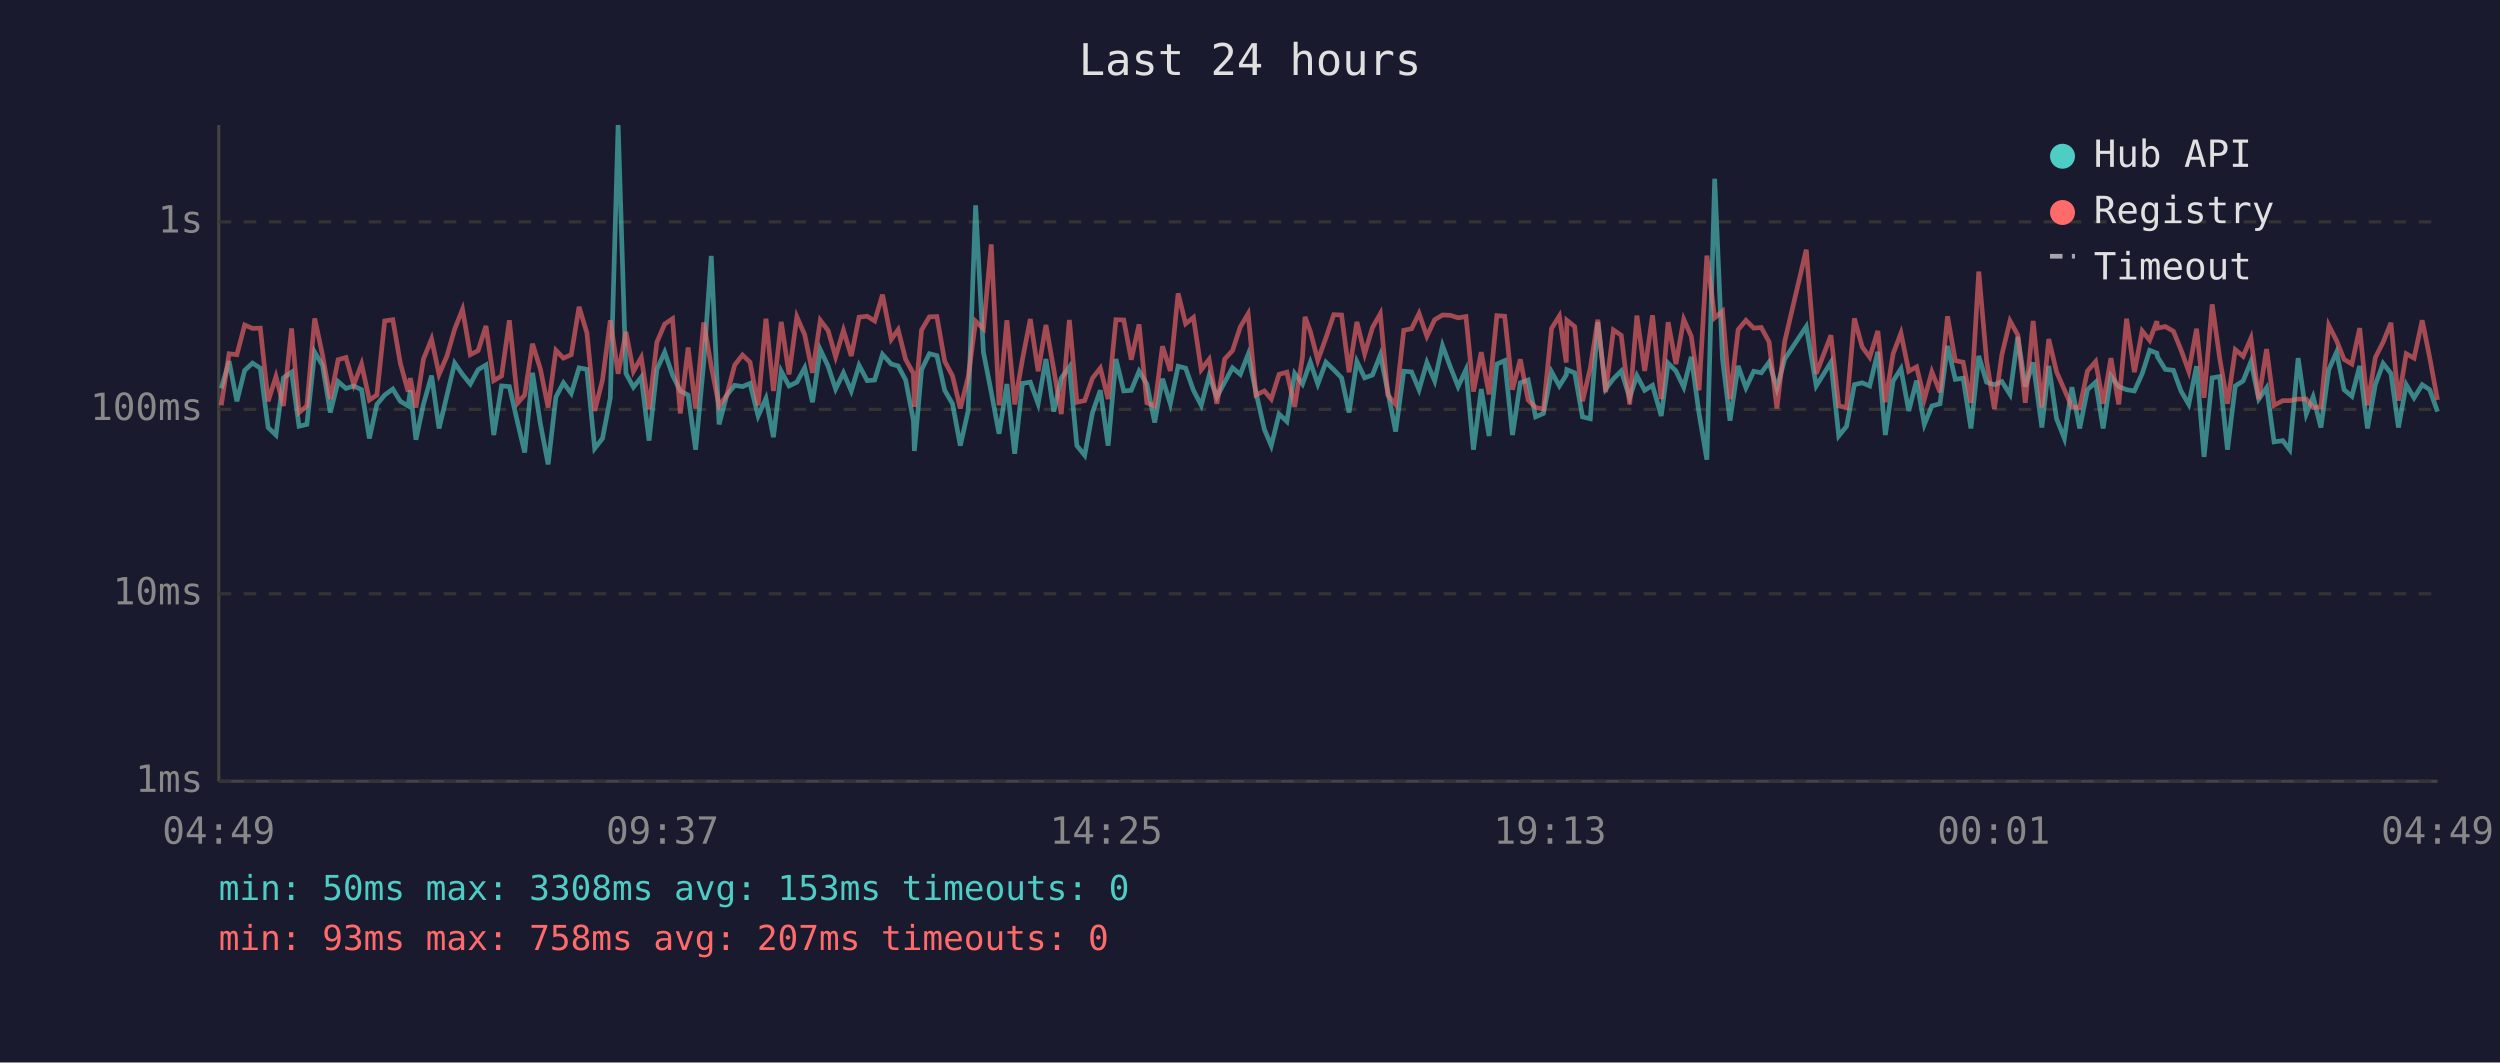
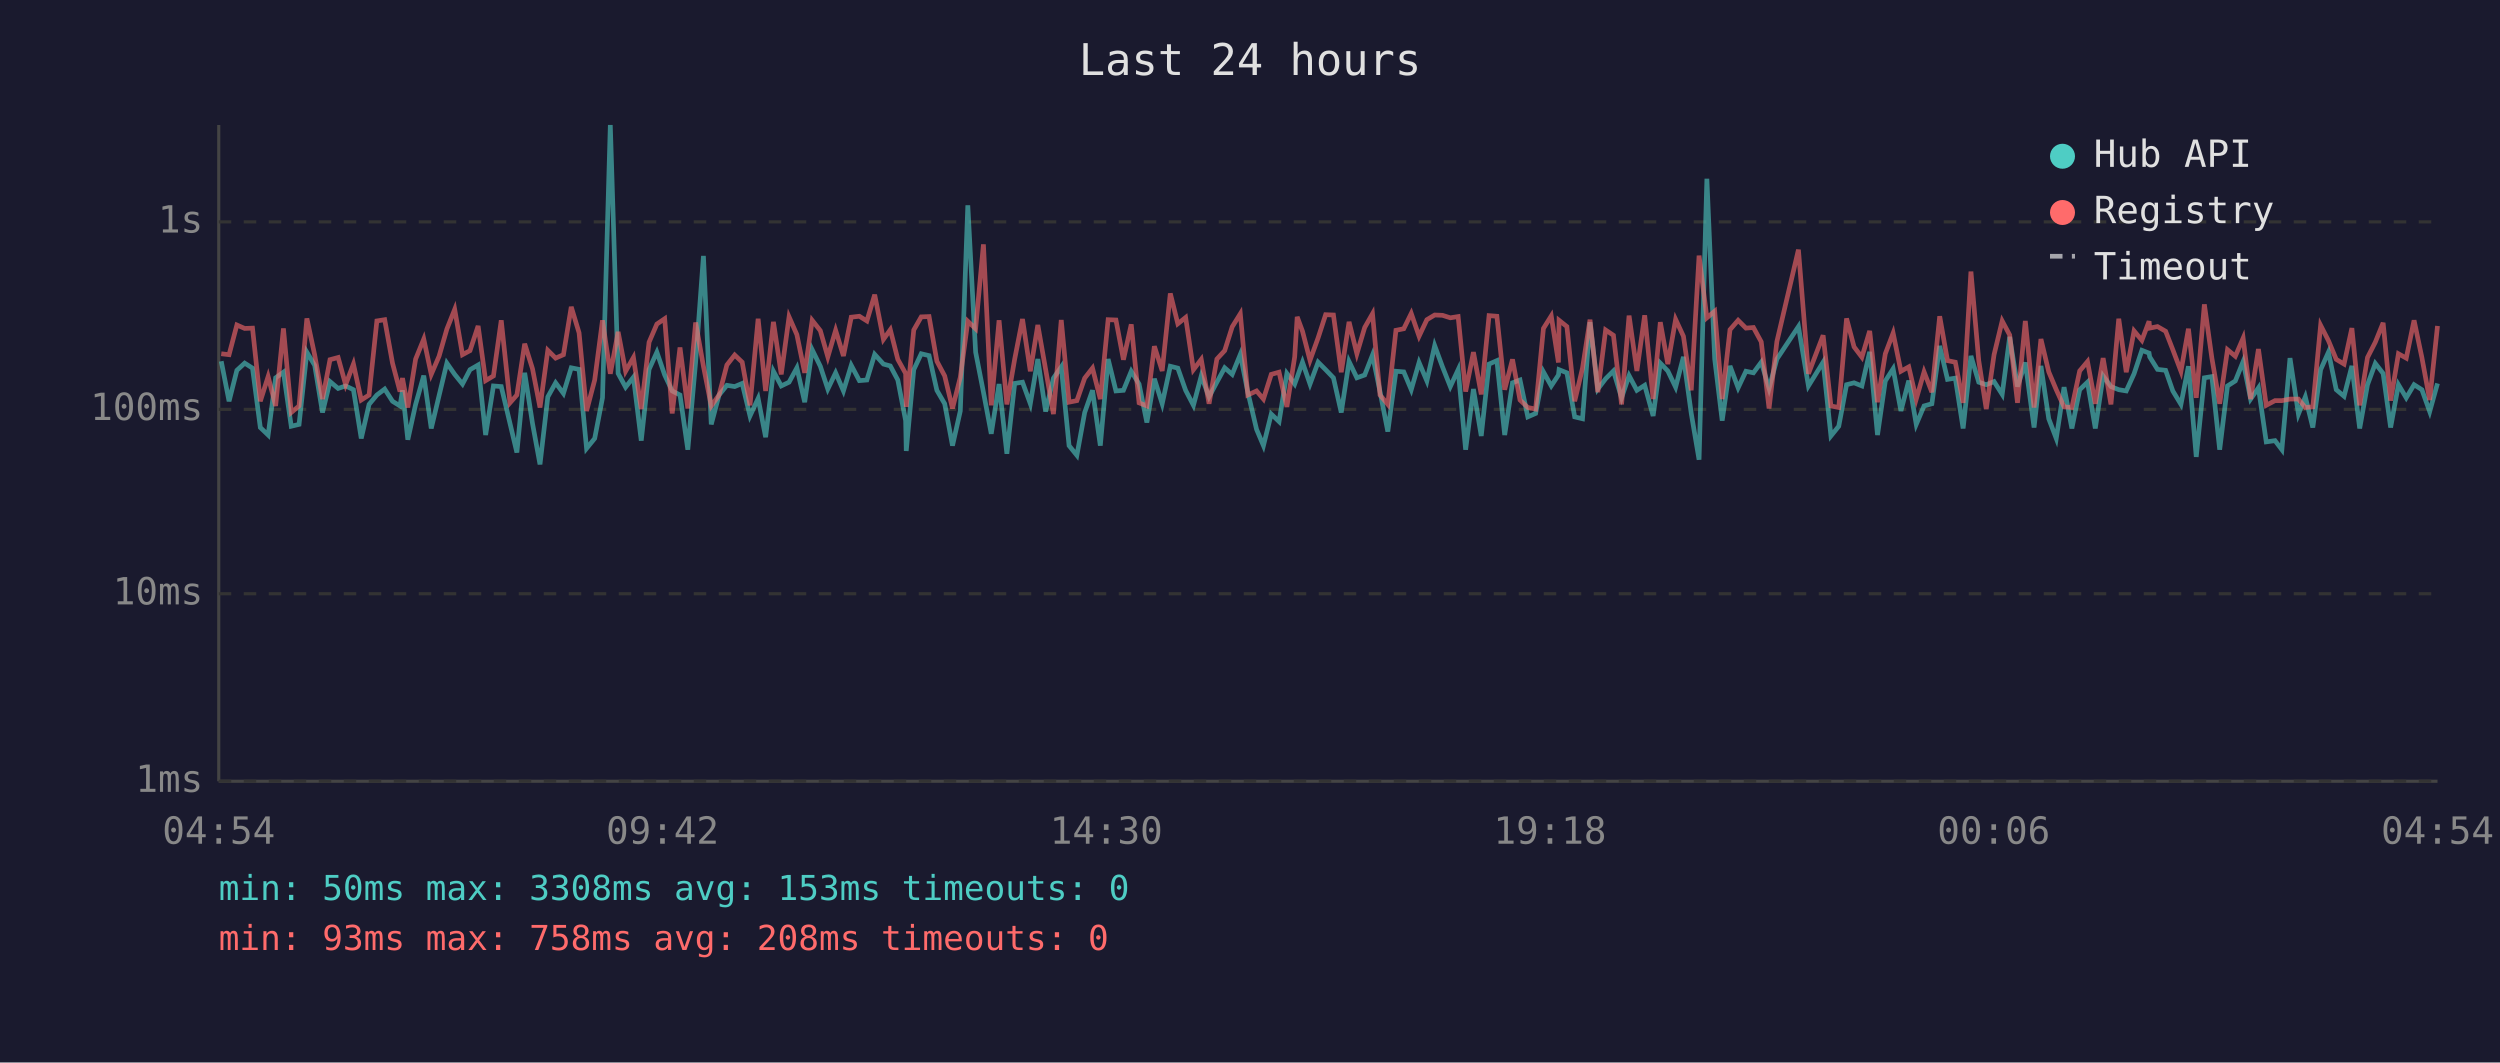
<svg xmlns="http://www.w3.org/2000/svg" viewBox="0 0 800 340" font-family="monospace" font-size="12">
  <rect width="800" height="340" fill="#1a1a2e" />
  <text x="400" y="24" fill="#e0e0e0" font-size="14" text-anchor="middle">Last 24 hours</text>
  <line x1="70" y1="40" x2="70" y2="250" stroke="#444" stroke-width="1" />
  <line x1="70" y1="250" x2="780" y2="250" stroke="#444" stroke-width="1" />
  <line x1="70" y1="250" x2="780" y2="250" stroke="#333" stroke-width="1" stroke-dasharray="4" />
  <text x="65" y="250" fill="#888" text-anchor="end" dominant-baseline="middle">1ms</text>
  <line x1="70" y1="190" x2="780" y2="190" stroke="#333" stroke-width="1" stroke-dasharray="4" />
  <text x="65" y="190" fill="#888" text-anchor="end" dominant-baseline="middle">10ms</text>
  <line x1="70" y1="131" x2="780" y2="131" stroke="#333" stroke-width="1" stroke-dasharray="4" />
  <text x="65" y="131" fill="#888" text-anchor="end" dominant-baseline="middle">100ms</text>
  <line x1="70" y1="71" x2="780" y2="71" stroke="#333" stroke-width="1" stroke-dasharray="4" />
  <text x="65" y="71" fill="#888" text-anchor="end" dominant-baseline="middle">1s</text>
-   <text x="70" y="270" fill="#888" text-anchor="middle">04:49</text>
-   <text x="212" y="270" fill="#888" text-anchor="middle">09:37</text>
-   <text x="354" y="270" fill="#888" text-anchor="middle">14:25</text>
-   <text x="496" y="270" fill="#888" text-anchor="middle">19:13</text>
-   <text x="638" y="270" fill="#888" text-anchor="middle">00:01</text>
-   <text x="780" y="270" fill="#888" text-anchor="middle">04:49</text>
-   <polyline points="70.8,124.3 73.3,115.6 75.8,128.4 78.3,118.5 80.8,116.2 83.3,117.8 85.8,136.8 88.3,139.2 90.7,120.9 93.3,119.1 95.7,136.4 98.2,135.8 100.7,112.7 103.2,116.9 105.7,132.0 108.2,122.1 110.7,124.3 113.2,123.5 115.7,124.7 118.2,140.3 120.6,129.4 123.1,126.4 125.7,124.5 128.1,128.4 130.6,129.9 131.3,124.9 133.1,140.7 135.5,129.4 138.1,120.2 140.5,137.1 143.0,126.6 145.5,116.2 148.0,119.8 150.5,122.9 153.0,118.3 155.5,116.8 158.0,139.2 160.5,123.5 163.0,123.7 165.7,135.5 167.9,144.8 170.4,119.3 172.9,135.5 175.4,148.6 177.9,127.0 180.3,122.5 182.8,125.9 185.3,117.7 187.8,118.2 190.3,143.5 192.8,140.3 195.3,127.3 197.8,40.0 200.3,119.5 202.7,123.9 205.2,120.7 207.7,141.0 210.2,118.2 212.7,112.7 215.2,120.0 217.7,125.1 220.2,126.4 222.6,143.9 225.2,115.9 227.6,81.9 230.1,135.8 232.6,126.4 235.1,123.3 237.6,123.7 240.0,122.7 242.6,133.1 245.1,127.5 247.5,139.9 250.0,118.8 252.5,123.5 255.0,122.3 257.5,117.7 260.0,128.7 262.5,111.9 265.0,117.2 267.4,124.5 269.9,119.3 272.4,125.1 274.9,116.9 277.5,121.8 279.9,121.6 282.4,113.4 285.2,116.5 287.4,117.1 289.8,121.6 292.3,134.6 292.6,144.3 294.9,118.3 297.4,113.2 299.8,113.8 302.3,124.9 304.8,129.2 307.3,142.6 309.8,131.5 312.2,65.7 314.7,112.7 317.2,125.5 319.7,138.8 322.2,122.9 324.7,145.2 327.2,122.7 329.7,122.3 332.2,129.2 334.7,114.9 337.2,131.7 339.6,121.0 342.2,117.4 344.6,142.6 347.1,145.7 349.6,132.0 352.1,124.9 354.6,142.6 357.1,114.9 359.6,125.1 362.0,124.9 364.5,118.8 367.0,122.9 369.5,135.2 372.0,121.2 374.5,129.2 377.0,117.2 379.4,117.8 381.9,124.9 384.4,129.7 386.9,120.3 389.4,127.0 391.9,122.3 394.4,117.7 396.9,119.8 399.4,113.4 401.9,125.5 404.6,137.4 406.8,142.6 409.3,132.5 411.8,134.9 414.3,119.5 416.8,122.9 417.6,120.7 419.3,115.9 421.7,122.9 424.3,115.9 426.8,118.3 429.3,120.9 431.7,132.0 434.2,115.7 436.7,120.9 439.2,120.0 441.7,113.6 444.1,125.3 446.6,138.1 449.2,118.8 451.7,119.0 454.1,124.7 456.6,116.0 459.1,121.9 461.6,110.6 464.1,117.4 466.6,123.7 469.1,118.3 471.5,143.9 474.0,124.5 476.5,139.5 479.0,116.5 481.5,115.4 484.0,139.2 486.5,122.5 489.0,121.6 491.4,133.4 493.9,132.3 496.5,119.0 499.0,123.5 501.2,120.0 501.4,118.3 503.9,119.3 506.4,133.4 508.9,134.0 511.3,103.1 513.8,124.5 516.3,121.2 518.8,118.7 521.5,127.3 523.8,120.2 526.3,124.9 528.8,123.3 531.6,133.1 533.8,116.2 536.3,118.7 538.8,123.9 541.2,114.2 543.7,132.3 546.2,147.1 548.7,57.2 551.2,114.9 553.6,134.6 556.2,117.1 558.7,124.1 561.2,118.8 563.6,119.3 566.1,115.9 568.6,124.3 571.1,114.9 578.0,104.5 581.2,123.5 585.9,115.9 588.4,139.5 590.9,136.4 593.4,123.1 595.9,122.5 598.3,123.5 600.9,112.6 603.3,139.2 605.8,121.9 608.3,118.0 610.8,131.5 613.3,121.8 615.8,135.8 618.2,129.9 620.8,129.2 623.2,110.7 625.7,121.4 628.2,121.0 630.7,137.1 633.2,113.9 635.7,122.3 638.2,123.1 640.6,122.1 643.2,126.2 645.7,107.8 648.1,123.7 650.6,116.0 653.4,136.8 655.6,117.1 658.1,134.0 660.6,140.3 663.0,123.9 665.5,137.1 668.0,124.7 670.6,122.3 673.0,137.1 675.5,120.3 678.0,123.7 680.5,124.7 683.0,125.1 685.5,119.6 687.9,112.1 690.2,113.0 690.4,114.2 692.9,118.2 695.5,118.5 697.9,125.1 700.4,129.4 702.9,117.2 705.3,146.2 707.9,120.9 710.3,120.5 712.8,143.9 715.3,123.5 717.8,121.9 720.3,115.7 722.8,127.7 725.3,124.1 727.7,141.4 730.5,141.0 732.7,143.9 735.4,114.6 738.0,132.5 740.2,127.0 742.7,136.8 745.2,118.3 747.7,112.7 750.1,124.7 752.6,126.8 755.1,117.1 757.6,137.1 760.1,123.1 762.6,116.3 765.1,119.5 767.5,136.8 770.0,123.1 772.5,127.3 775.1,123.1 777.5,124.7 780.0,131.7" fill="none" stroke="#4ecdc4" stroke-width="1.5" opacity="0.6" />
-   <polyline points="70.8,129.7 73.3,113.2 75.8,113.5 78.3,104.0 80.8,105.1 83.3,105.0 85.8,128.4 88.3,120.5 90.7,129.9 93.3,105.1 95.7,132.0 98.2,129.9 100.7,101.9 103.2,113.6 105.7,127.7 108.2,115.1 110.7,114.4 113.2,123.1 115.7,116.5 118.2,128.0 120.6,126.4 123.1,102.7 125.7,102.3 128.1,116.2 130.6,125.3 131.3,121.0 133.1,130.4 135.5,114.9 138.1,108.5 140.5,119.8 143.0,114.0 145.5,105.3 148.0,99.0 150.5,113.5 153.0,112.2 155.5,104.3 158.0,121.8 160.5,120.3 163.0,102.5 165.7,128.9 167.9,126.4 170.4,110.0 172.9,118.0 175.4,130.4 177.9,112.1 180.3,114.6 182.8,113.5 185.3,98.2 187.8,106.5 190.3,131.5 192.8,121.6 195.3,102.5 197.8,119.6 200.3,106.2 202.7,118.8 205.2,114.4 207.7,130.9 210.2,109.5 212.7,103.7 215.2,102.0 217.7,132.3 220.2,111.2 222.6,130.7 225.2,103.2 227.6,117.2 230.1,129.9 232.6,126.4 235.1,116.8 237.6,113.6 240.0,115.9 242.6,129.7 245.1,102.0 247.5,125.1 250.0,103.0 252.5,119.8 255.0,101.4 257.5,107.1 260.0,119.3 262.5,102.5 265.0,105.8 267.4,114.2 269.9,105.7 272.4,113.9 274.9,101.5 277.5,101.2 279.9,102.7 282.4,94.3 285.2,108.6 287.4,105.5 289.8,115.0 292.3,119.5 292.6,130.2 294.9,105.6 297.4,101.4 299.8,101.3 302.3,115.6 304.8,120.3 307.3,130.7 309.8,120.7 312.2,102.8 314.7,105.2 317.2,78.2 319.7,129.7 322.2,102.5 324.7,129.4 327.2,114.9 329.7,102.1 332.2,118.8 334.7,104.0 337.2,118.2 339.6,132.5 342.2,102.4 344.6,128.7 347.1,128.2 349.6,121.0 352.1,117.8 354.6,127.7 357.1,102.3 359.6,102.4 362.0,115.1 364.5,103.8 367.0,128.9 369.5,129.9 372.0,110.8 374.5,118.7 377.0,93.9 379.4,103.6 381.9,101.6 384.4,118.3 386.9,115.0 389.4,129.2 391.9,114.9 394.4,112.2 396.9,104.6 399.4,100.4 401.9,126.4 404.6,125.1 406.8,127.7 409.3,119.8 411.8,119.1 414.3,130.2 416.8,114.2 417.6,101.4 419.3,106.0 421.7,115.3 424.3,108.1 426.8,100.7 429.3,100.8 431.7,119.1 434.2,103.0 436.7,113.2 439.2,104.8 441.7,100.4 444.1,126.4 446.6,129.4 449.2,105.7 451.7,105.2 454.1,100.3 456.6,107.6 459.1,102.3 461.6,100.8 464.1,100.9 466.6,101.7 469.1,101.3 471.5,125.3 474.0,112.7 476.5,126.2 479.0,101.0 481.5,101.2 484.0,124.7 486.5,115.0 489.0,128.0 491.4,130.4 493.9,130.9 496.5,105.1 499.0,101.1 501.2,116.0 501.4,102.5 503.9,104.5 506.4,128.4 508.9,117.8 511.3,102.3 513.8,125.5 516.3,105.6 518.8,107.3 521.5,129.4 523.8,101.0 526.3,118.7 528.8,100.9 531.6,127.7 533.8,103.1 536.3,116.5 538.8,102.2 541.2,107.6 543.7,124.9 546.2,81.8 548.7,101.7 551.2,99.6 553.6,127.7 556.2,105.5 558.7,102.5 561.2,105.0 563.6,104.8 566.1,109.4 568.6,130.7 571.1,109.3 578.0,79.9 581.2,119.6 585.9,107.3 588.4,129.9 590.9,130.4 593.4,101.9 595.9,111.0 598.3,114.3 600.9,105.9 603.3,128.7 605.8,113.2 608.3,106.6 610.8,118.8 613.3,117.4 615.8,127.7 618.2,119.0 620.8,125.5 623.2,101.2 625.7,115.4 628.2,115.9 630.7,128.9 633.2,86.9 635.7,115.4 638.2,130.9 640.6,113.5 643.2,102.7 645.7,107.2 648.1,128.9 650.6,102.7 653.4,130.4 655.6,108.5 658.1,119.0 660.6,124.7 663.0,130.2 665.5,130.4 668.0,118.7 670.6,115.7 673.0,129.2 675.5,114.6 678.0,129.4 680.5,102.0 683.0,119.1 685.5,105.9 687.9,108.9 690.2,102.8 690.4,105.0 692.9,104.5 695.5,106.0 697.9,111.9 700.4,118.8 702.9,105.2 705.3,127.3 707.9,97.4 710.3,114.6 712.8,129.2 715.3,111.9 717.8,114.0 720.3,108.2 722.8,127.7 725.3,111.7 727.7,129.7 730.5,128.2 732.7,128.2 735.4,127.7 738.0,127.7 740.2,130.4 742.7,130.2 745.2,104.1 747.7,109.0 750.1,115.0 752.6,116.5 755.1,105.0 757.6,129.7 760.1,114.4 762.6,109.5 765.1,103.3 767.5,128.2 770.0,113.2 772.5,114.6 775.1,102.5 777.5,114.4 780.0,128.0" fill="none" stroke="#ff6b6b" stroke-width="1.5" opacity="0.6" />
+   <text x="70" y="270" fill="#888" text-anchor="middle">04:54</text>
+   <text x="212" y="270" fill="#888" text-anchor="middle">09:42</text>
+   <text x="354" y="270" fill="#888" text-anchor="middle">14:30</text>
+   <text x="496" y="270" fill="#888" text-anchor="middle">19:18</text>
+   <text x="638" y="270" fill="#888" text-anchor="middle">00:06</text>
+   <text x="780" y="270" fill="#888" text-anchor="middle">04:54</text>
+   <polyline points="70.8,115.6 73.3,128.4 75.8,118.5 78.3,116.2 80.8,117.8 83.3,136.8 85.8,139.2 88.2,120.9 90.7,119.1 93.2,136.4 95.7,135.8 98.2,112.7 100.7,116.9 103.2,132.0 105.6,122.1 108.2,124.3 110.6,123.5 113.1,124.7 115.6,140.3 118.1,129.4 120.6,126.4 123.1,124.5 125.6,128.4 128.0,129.9 128.8,124.9 130.5,140.7 133.0,129.4 135.6,120.2 138.0,137.1 140.5,126.6 143.0,116.2 145.5,119.8 148.0,122.9 150.4,118.3 153.0,116.8 155.4,139.2 157.9,123.5 160.4,123.7 163.2,135.5 165.4,144.8 167.9,119.3 170.4,135.5 172.8,148.6 175.3,127.0 177.8,122.5 180.3,125.9 182.8,117.7 185.3,118.2 187.7,143.5 190.3,140.3 192.8,127.3 195.3,40.0 197.8,119.5 200.2,123.9 202.7,120.7 205.2,141.0 207.7,118.2 210.2,112.7 212.7,120.0 215.1,125.1 217.6,126.4 220.1,143.9 222.6,115.9 225.1,81.9 227.6,135.8 230.1,126.4 232.6,123.3 235.1,123.7 237.5,122.7 240.0,133.1 242.6,127.5 245.0,139.9 247.5,118.8 250.0,123.5 252.5,122.3 255.0,117.7 257.5,128.7 259.9,111.9 262.5,117.2 264.9,124.5 267.4,119.3 269.9,125.1 272.4,116.9 275.0,121.8 277.4,121.6 279.9,113.4 282.7,116.5 284.9,117.1 287.3,121.6 289.8,134.6 290.0,144.3 292.4,118.3 294.8,113.2 297.3,113.8 299.8,124.9 302.3,129.2 304.8,142.6 307.3,131.5 309.7,65.7 312.2,112.7 314.7,125.5 317.2,138.8 319.7,122.9 322.2,145.2 324.7,122.7 327.2,122.3 329.7,129.2 332.1,114.9 334.6,131.7 337.1,121.0 339.6,117.4 342.1,142.6 344.6,145.7 347.1,132.0 349.6,124.9 352.1,142.6 354.6,114.9 357.1,125.1 359.5,124.9 362.0,118.8 364.5,122.9 367.0,135.2 369.4,121.2 371.9,129.2 374.5,117.2 376.9,117.8 379.4,124.9 381.9,129.7 384.4,120.3 386.9,127.0 389.4,122.3 391.9,117.7 394.3,119.8 396.9,113.4 399.3,125.5 402.1,137.4 404.3,142.6 406.8,132.5 409.3,134.9 411.8,119.5 414.3,122.9 415.1,120.7 416.8,115.9 419.2,122.9 421.8,115.9 424.2,118.3 426.7,120.9 429.2,132.0 431.7,115.7 434.2,120.9 436.7,120.0 439.2,113.6 441.6,125.3 444.1,138.1 446.7,118.8 449.2,119.0 451.6,124.7 454.1,116.0 456.6,121.9 459.1,110.6 461.6,117.4 464.1,123.7 466.6,118.3 469.0,143.9 471.5,124.5 474.0,139.5 476.5,116.5 479.0,115.4 481.5,139.2 484.0,122.5 486.4,121.6 488.9,133.4 491.4,132.3 493.9,119.0 496.4,123.5 498.7,120.0 498.9,118.3 501.4,119.3 503.9,133.4 506.4,134.0 508.8,103.1 511.3,124.5 513.8,121.2 516.3,118.7 518.9,127.3 521.3,120.2 523.8,124.9 526.3,123.3 529.0,133.1 531.3,116.2 533.7,118.7 536.2,123.9 538.7,114.2 541.2,132.3 543.7,147.1 546.2,57.2 548.7,114.9 551.1,134.6 553.6,117.1 556.2,124.1 558.7,118.8 561.1,119.3 563.6,115.9 566.1,124.3 568.6,114.9 575.5,104.5 578.7,123.5 583.4,115.9 585.9,139.5 588.4,136.4 590.9,123.1 593.3,122.5 595.8,123.5 598.3,112.6 600.8,139.2 603.3,121.9 605.8,118.0 608.3,131.5 610.8,121.8 613.2,135.8 615.7,129.9 618.2,129.2 620.7,110.7 623.2,121.4 625.7,121.0 628.2,137.1 630.7,113.9 633.2,122.3 635.6,123.1 638.1,122.1 640.7,126.2 643.1,107.8 645.6,123.7 648.1,116.0 650.9,136.8 653.1,117.1 655.6,134.0 658.0,140.3 660.5,123.9 663.0,137.1 665.5,124.7 668.0,122.3 670.5,137.1 673.0,120.3 675.5,123.7 678.0,124.7 680.4,125.1 682.9,119.6 685.4,112.1 687.7,113.0 687.9,114.2 690.4,118.2 693.0,118.5 695.3,125.1 697.9,129.4 700.3,117.2 702.8,146.2 705.4,120.9 707.8,120.5 710.3,143.9 712.8,123.5 715.3,121.9 717.8,115.7 720.2,127.7 722.7,124.1 725.2,141.4 728.0,141.0 730.2,143.9 732.8,114.6 735.5,132.5 737.7,127.0 740.1,136.8 742.6,118.3 745.1,112.7 747.6,124.7 750.1,126.8 752.6,117.1 755.1,137.1 757.6,123.1 760.1,116.3 762.6,119.5 765.0,136.8 767.5,123.1 770.0,127.3 772.5,123.1 775.0,124.7 777.5,131.7 780.0,122.7" fill="none" stroke="#4ecdc4" stroke-width="1.5" opacity="0.6" />
+   <polyline points="70.8,113.2 73.3,113.5 75.8,104.0 78.3,105.1 80.8,105.0 83.3,128.4 85.8,120.5 88.2,129.9 90.7,105.1 93.2,132.0 95.7,129.9 98.2,101.9 100.7,113.6 103.2,127.7 105.6,115.1 108.2,114.4 110.6,123.1 113.1,116.5 115.6,128.0 118.1,126.4 120.6,102.7 123.1,102.3 125.6,116.2 128.0,125.3 128.8,121.0 130.5,130.4 133.0,114.9 135.6,108.5 138.0,119.8 140.5,114.0 143.0,105.3 145.5,99.0 148.0,113.5 150.4,112.2 153.0,104.3 155.4,121.8 157.9,120.3 160.4,102.5 163.2,128.9 165.4,126.4 167.9,110.0 170.4,118.0 172.8,130.4 175.3,112.1 177.8,114.6 180.3,113.5 182.8,98.2 185.3,106.5 187.7,131.5 190.3,121.6 192.8,102.5 195.3,119.6 197.8,106.2 200.2,118.8 202.7,114.4 205.2,130.9 207.7,109.5 210.2,103.7 212.7,102.0 215.1,132.3 217.6,111.2 220.1,130.7 222.6,103.2 225.1,117.2 227.6,129.9 230.1,126.4 232.6,116.8 235.1,113.6 237.5,115.9 240.0,129.7 242.6,102.0 245.0,125.1 247.5,103.0 250.0,119.8 252.5,101.4 255.0,107.1 257.5,119.3 259.9,102.5 262.5,105.8 264.9,114.2 267.4,105.7 269.9,113.9 272.4,101.5 275.0,101.2 277.4,102.7 279.9,94.3 282.7,108.6 284.9,105.5 287.3,115.0 289.8,119.5 290.0,130.2 292.4,105.6 294.8,101.4 297.3,101.3 299.8,115.6 302.3,120.3 304.8,130.7 307.3,120.7 309.7,102.8 312.2,105.2 314.7,78.2 317.2,129.7 319.7,102.5 322.2,129.4 324.7,114.9 327.2,102.1 329.7,118.8 332.1,104.0 334.6,118.2 337.1,132.5 339.6,102.4 342.1,128.7 344.6,128.2 347.1,121.0 349.6,117.8 352.1,127.7 354.6,102.3 357.1,102.4 359.5,115.1 362.0,103.8 364.5,128.9 367.0,129.9 369.4,110.8 371.9,118.7 374.5,93.9 376.9,103.6 379.4,101.6 381.9,118.3 384.4,115.0 386.9,129.2 389.4,114.9 391.9,112.2 394.3,104.6 396.9,100.4 399.3,126.4 402.1,125.1 404.3,127.7 406.8,119.8 409.3,119.1 411.8,130.2 414.3,114.2 415.1,101.4 416.8,106.0 419.2,115.3 421.8,108.1 424.2,100.7 426.7,100.8 429.2,119.1 431.7,103.0 434.2,113.2 436.7,104.8 439.2,100.4 441.6,126.4 444.1,129.4 446.7,105.7 449.2,105.2 451.6,100.3 454.1,107.6 456.6,102.3 459.1,100.8 461.6,100.9 464.1,101.7 466.6,101.3 469.0,125.3 471.5,112.7 474.0,126.2 476.5,101.0 479.0,101.2 481.5,124.7 484.0,115.0 486.4,128.0 488.9,130.4 491.4,130.9 493.9,105.1 496.4,101.1 498.7,116.0 498.9,102.5 501.4,104.5 503.9,128.4 506.4,117.8 508.8,102.3 511.3,125.5 513.8,105.6 516.3,107.3 518.9,129.4 521.3,101.0 523.8,118.7 526.3,100.9 529.0,127.7 531.3,103.1 533.7,116.5 536.2,102.2 538.7,107.6 541.2,124.9 543.7,81.8 546.2,101.7 548.7,99.6 551.1,127.7 553.6,105.5 556.2,102.5 558.7,105.0 561.1,104.8 563.6,109.4 566.1,130.7 568.6,109.3 575.5,79.9 578.7,119.6 583.4,107.3 585.9,129.9 588.4,130.4 590.9,101.9 593.3,111.0 595.8,114.3 598.3,105.9 600.8,128.7 603.3,113.2 605.8,106.6 608.3,118.8 610.8,117.4 613.2,127.7 615.7,119.0 618.2,125.5 620.7,101.2 623.2,115.4 625.7,115.9 628.2,128.9 630.7,86.9 633.2,115.4 635.6,130.9 638.1,113.5 640.7,102.7 643.1,107.2 645.6,128.9 648.1,102.7 650.9,130.4 653.1,108.5 655.6,119.0 658.0,124.7 660.5,130.2 663.0,130.4 665.5,118.7 668.0,115.7 670.5,129.2 673.0,114.6 675.5,129.4 678.0,102.0 680.4,119.1 682.9,105.9 685.4,108.9 687.7,102.8 687.9,105.0 690.4,104.5 693.0,106.0 695.3,111.9 697.9,118.8 700.3,105.2 702.8,127.3 705.4,97.4 707.8,114.6 710.3,129.2 712.8,111.9 715.3,114.0 717.8,108.2 720.2,127.7 722.7,111.7 725.2,129.7 728.0,128.2 730.2,128.2 732.8,127.7 735.5,127.7 737.7,130.4 740.1,130.2 742.6,104.1 745.1,109.0 747.6,115.0 750.1,116.5 752.6,105.0 755.1,129.7 757.6,114.4 760.1,109.5 762.6,103.3 765.0,128.2 767.5,113.2 770.0,114.6 772.5,102.5 775.0,114.4 777.5,128.0 780.0,104.3" fill="none" stroke="#ff6b6b" stroke-width="1.5" opacity="0.6" />
  <circle cx="660" cy="50" r="4" fill="#4ecdc4" />
  <text x="670" y="50" fill="#e0e0e0" dominant-baseline="middle">Hub API</text>
  <circle cx="660" cy="68" r="4" fill="#ff6b6b" />
  <text x="670" y="68" fill="#e0e0e0" dominant-baseline="middle">Registry</text>
  <line x1="656" y1="82" x2="664" y2="82" stroke="#e0e0e0" stroke-width="1.5" stroke-dasharray="4,3" opacity="0.7" />
  <text x="670" y="86" fill="#e0e0e0" dominant-baseline="middle">Timeout</text>
  <text x="70" y="288" fill="#4ecdc4" font-size="11">min: 50ms  max: 3308ms  avg: 153ms  timeouts: 0</text>
-   <text x="70" y="304" fill="#ff6b6b" font-size="11">min: 93ms  max: 758ms  avg: 207ms  timeouts: 0</text>
+   <text x="70" y="304" fill="#ff6b6b" font-size="11">min: 93ms  max: 758ms  avg: 208ms  timeouts: 0</text>
</svg>
